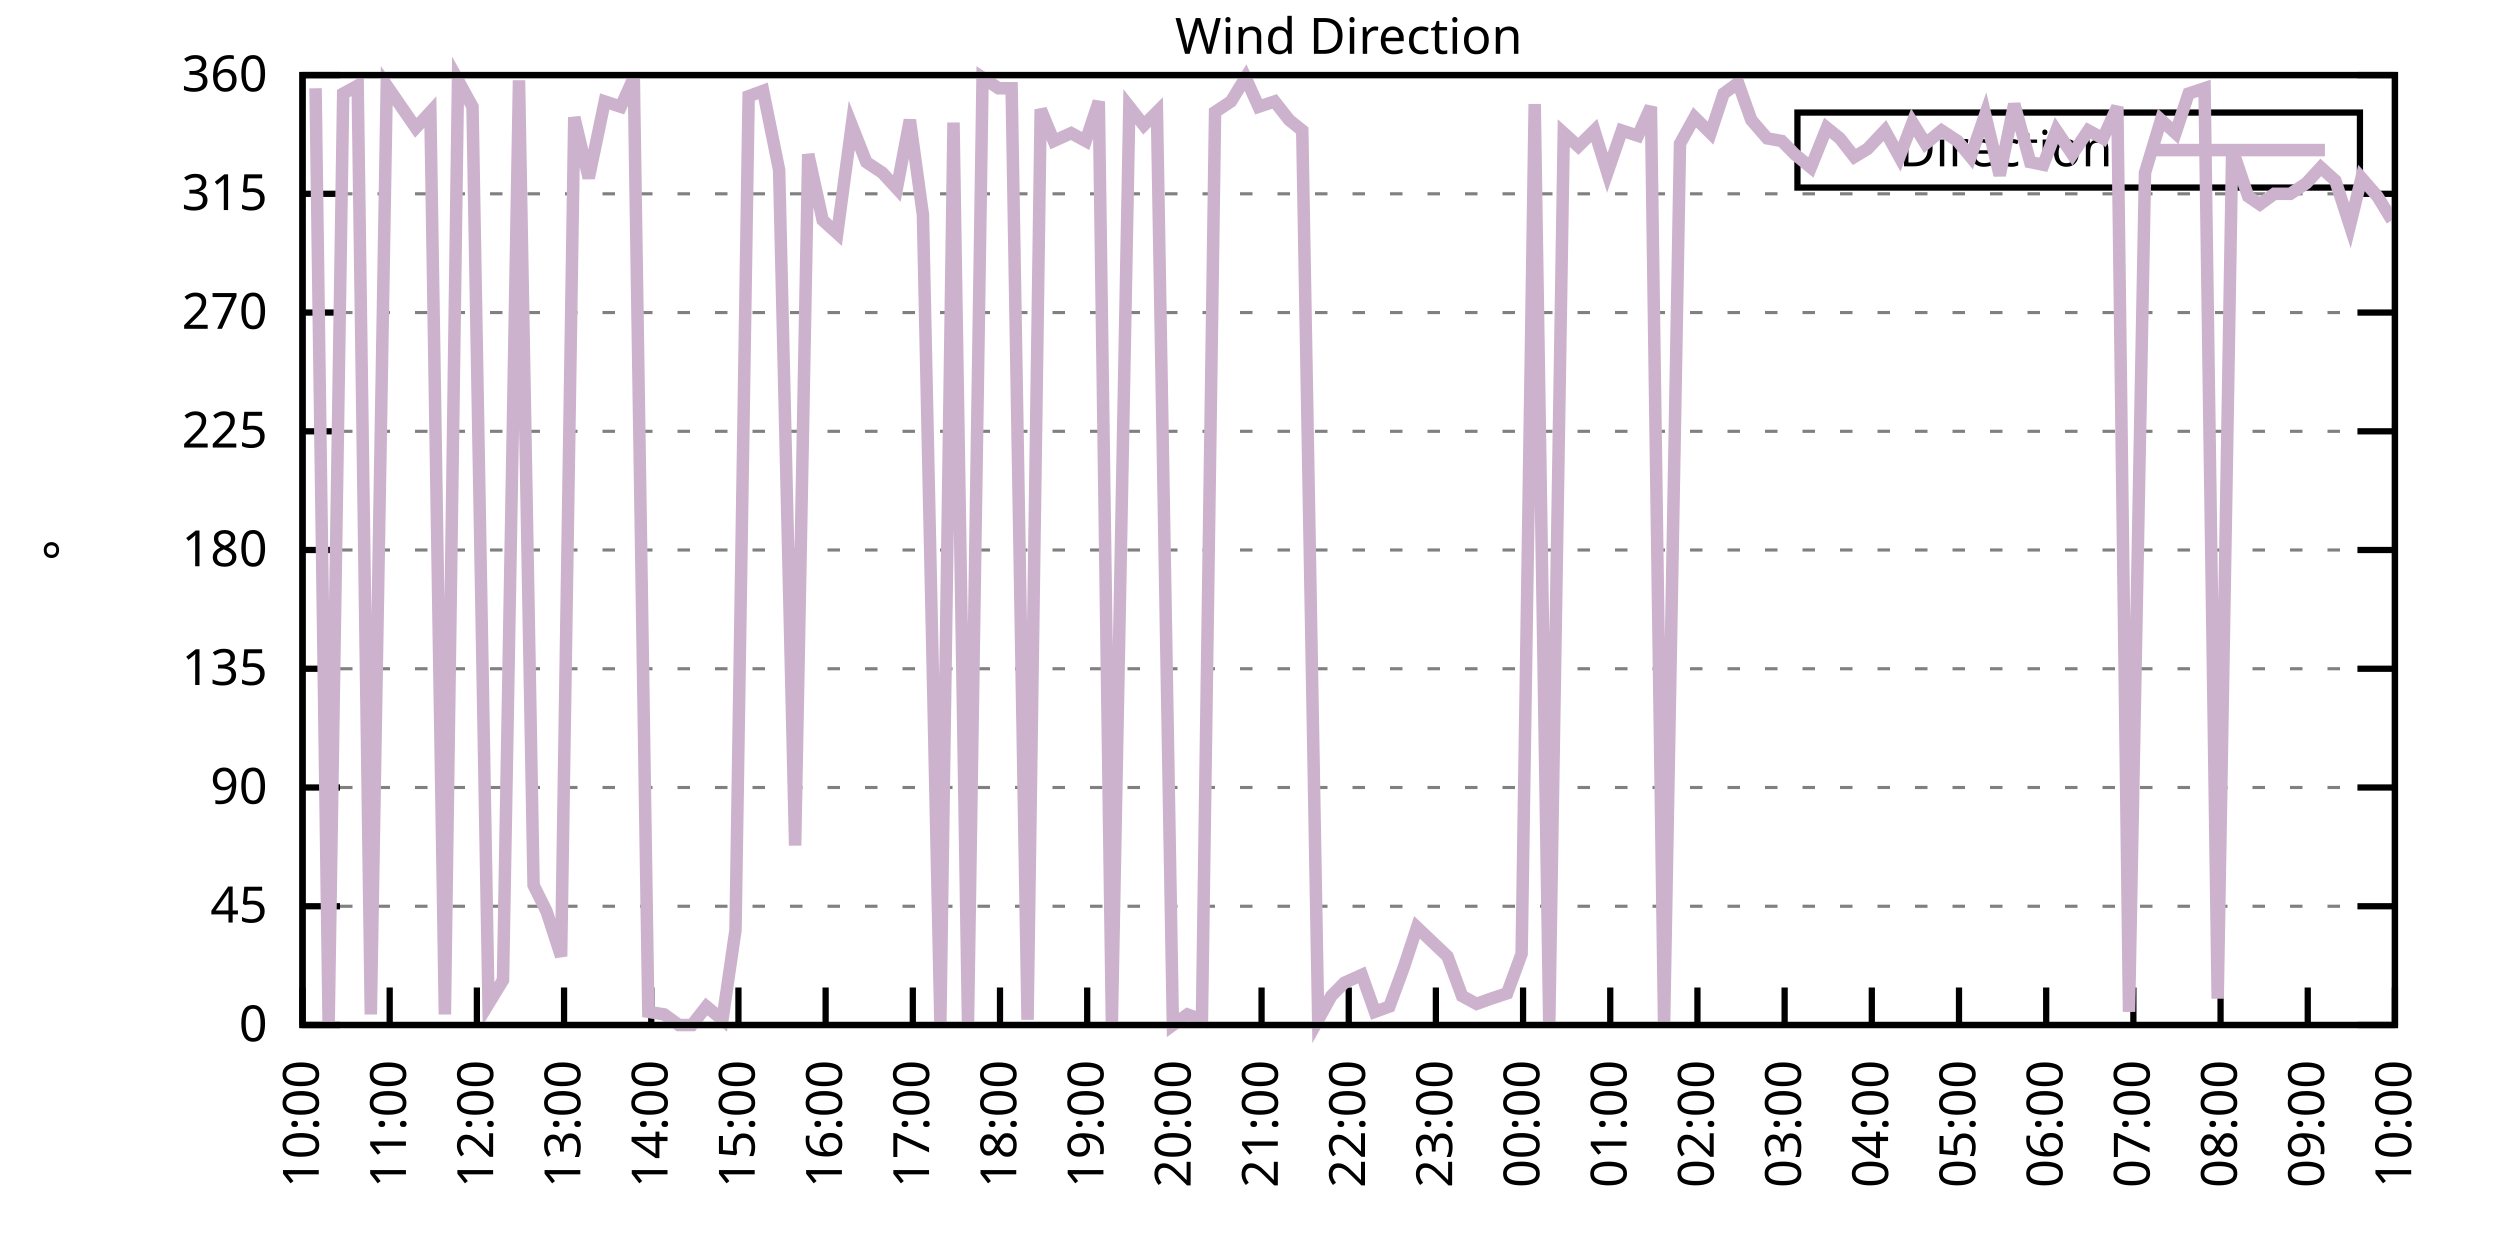
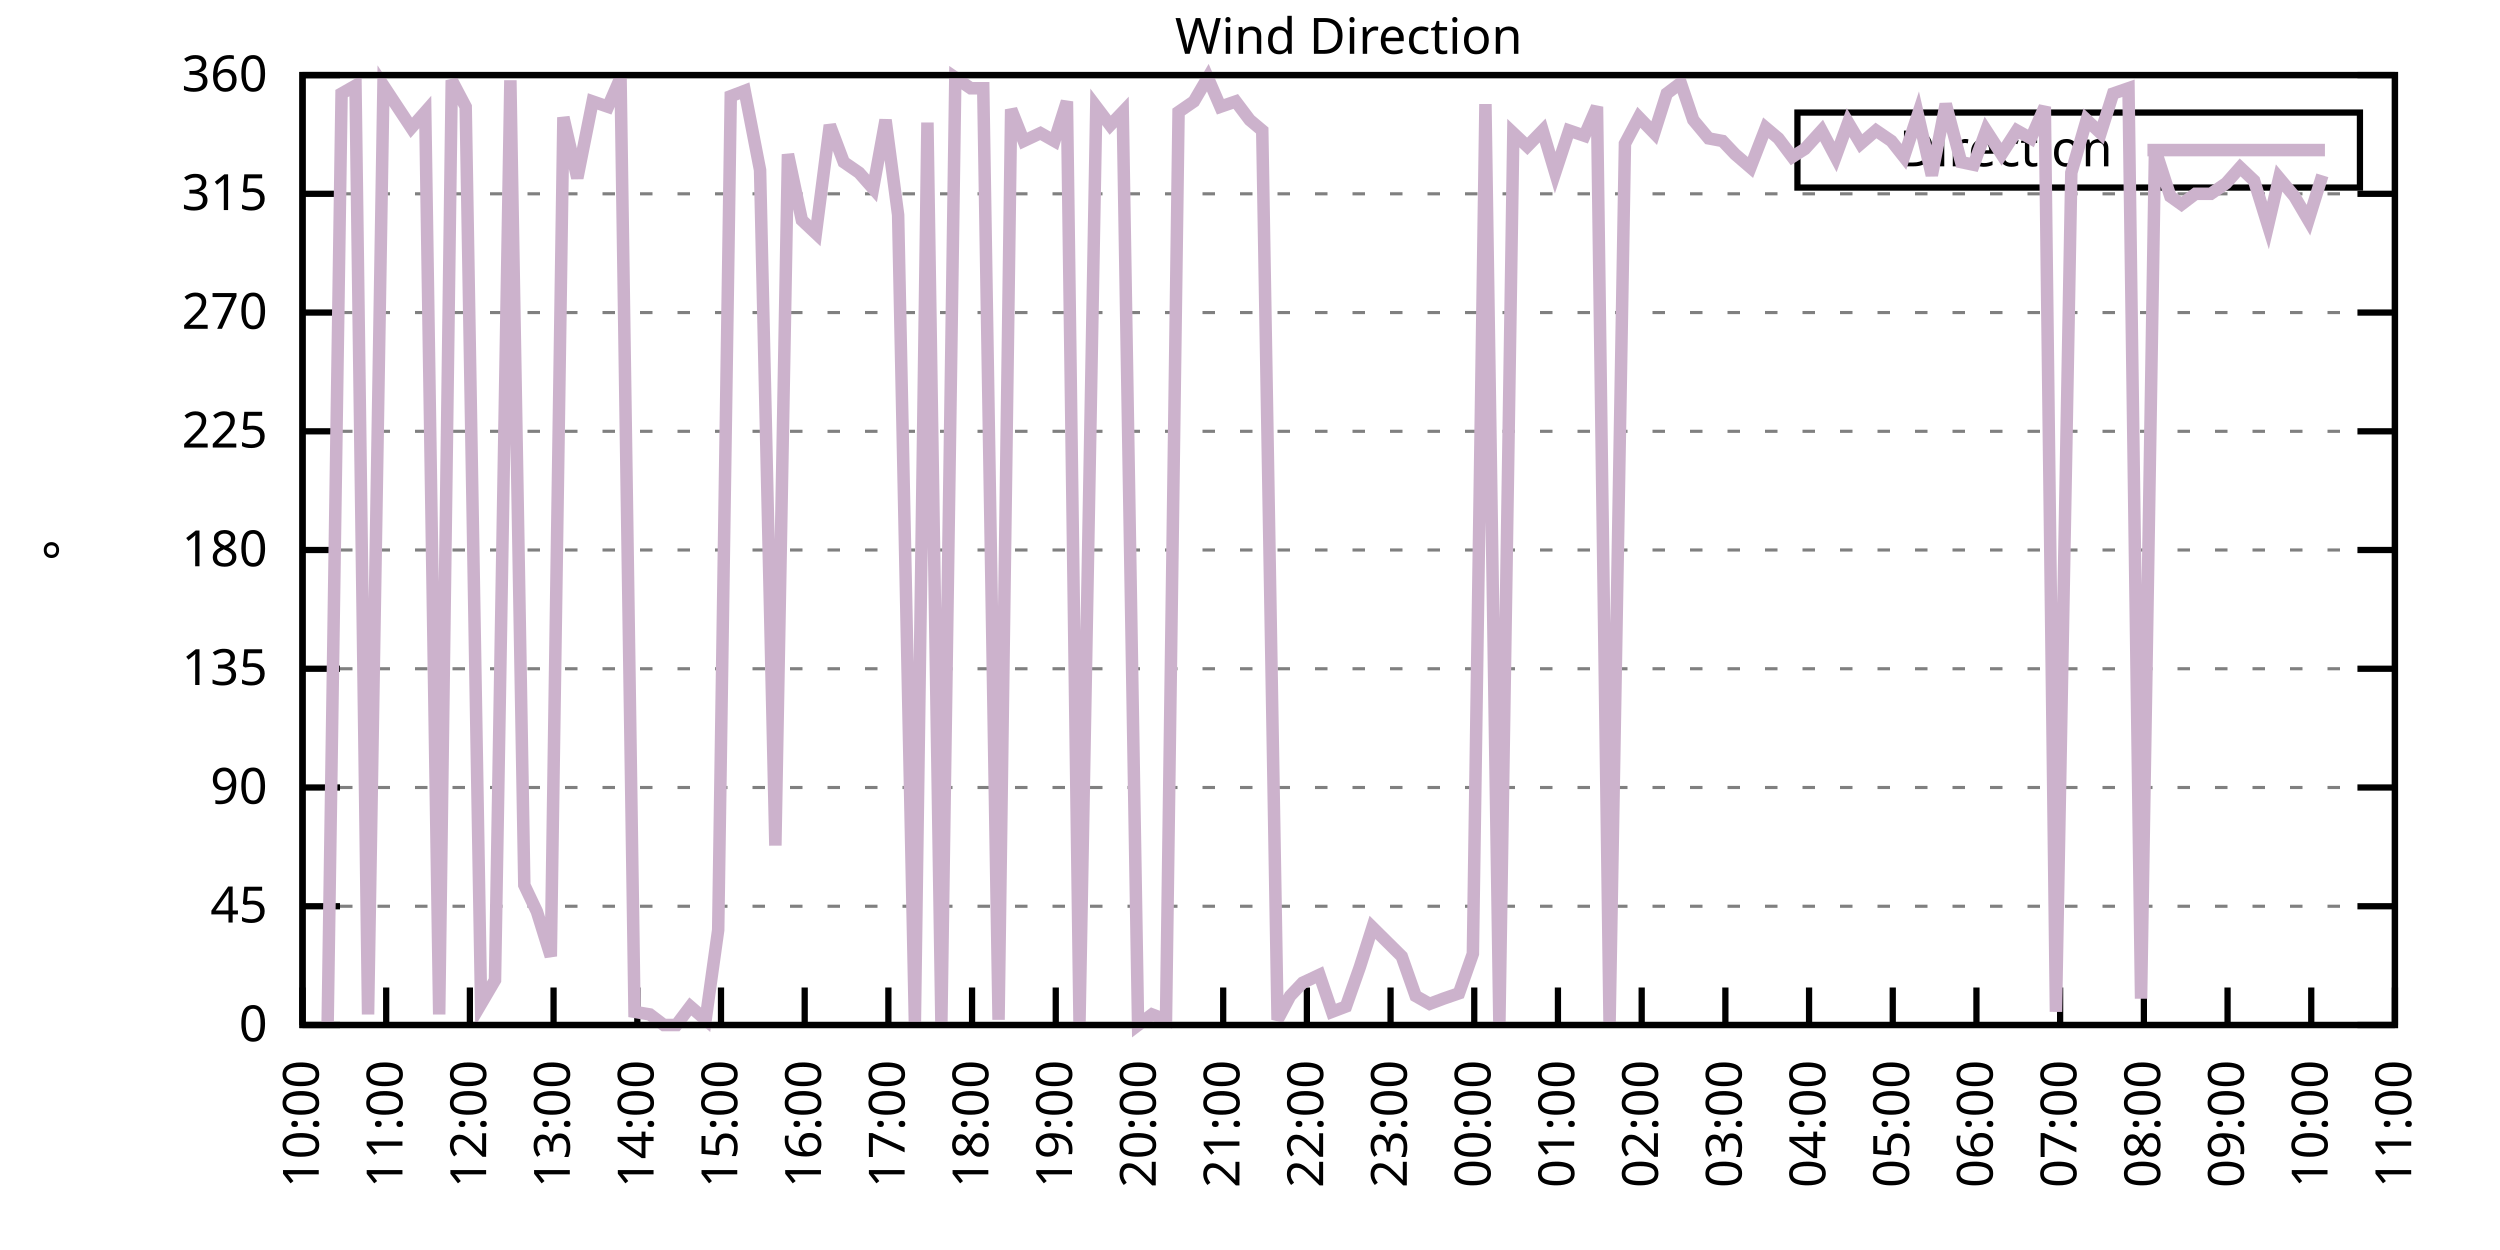
<svg xmlns="http://www.w3.org/2000/svg" xmlns:xlink="http://www.w3.org/1999/xlink" width="400" height="200" viewBox="0 0 400 200">
  <g id="gnuplot_canvas">
    <rect x="0" y="0" width="400" height="200" fill="none" />
    <defs>
      <circle id="gpDot" r="0.5" stroke-width="0.5" stroke="currentColor" />
      <path id="gpPt0" stroke-width="0.333" stroke="currentColor" d="M-1,0 h2 M0,-1 v2" />
      <path id="gpPt1" stroke-width="0.333" stroke="currentColor" d="M-1,-1 L1,1 M1,-1 L-1,1" />
      <path id="gpPt2" stroke-width="0.333" stroke="currentColor" d="M-1,0 L1,0 M0,-1 L0,1 M-1,-1 L1,1 M-1,1 L1,-1" />
      <rect id="gpPt3" stroke-width="0.333" stroke="currentColor" x="-1" y="-1" width="2" height="2" />
      <rect id="gpPt4" stroke-width="0.333" stroke="currentColor" fill="currentColor" x="-1" y="-1" width="2" height="2" />
      <circle id="gpPt5" stroke-width="0.333" stroke="currentColor" cx="0" cy="0" r="1" />
      <use xlink:href="#gpPt5" id="gpPt6" fill="currentColor" stroke="none" />
      <path id="gpPt7" stroke-width="0.333" stroke="currentColor" d="M0,-1.33 L-1.33,0.67 L1.33,0.67 z" />
      <use xlink:href="#gpPt7" id="gpPt8" fill="currentColor" stroke="none" />
      <use xlink:href="#gpPt7" id="gpPt9" stroke="currentColor" transform="rotate(180)" />
      <use xlink:href="#gpPt9" id="gpPt10" fill="currentColor" stroke="none" />
      <use xlink:href="#gpPt3" id="gpPt11" stroke="currentColor" transform="rotate(45)" />
      <use xlink:href="#gpPt11" id="gpPt12" fill="currentColor" stroke="none" />
      <path id="gpPt13" stroke-width="0.333" stroke="currentColor" d="M0,1.330 L1.265,0.411 L0.782,-1.067 L-0.782,-1.076 L-1.265,0.411 z" />
      <use xlink:href="#gpPt13" id="gpPt14" fill="currentColor" stroke="none" />
      <filter id="textbox" filterUnits="objectBoundingBox" x="0" y="0" height="1" width="1">
        <feFlood flood-color="white" flood-opacity="1" result="bgnd" />
        <feComposite in="SourceGraphic" in2="bgnd" operator="atop" />
      </filter>
      <filter id="greybox" filterUnits="objectBoundingBox" x="0" y="0" height="1" width="1">
        <feFlood flood-color="lightgrey" flood-opacity="1" result="grey" />
        <feComposite in="SourceGraphic" in2="grey" operator="atop" />
      </filter>
    </defs>
    <g fill="none" color="white" stroke="currentColor" stroke-width="1.00" stroke-linecap="butt" stroke-linejoin="miter">
</g>
    <g fill="none" color="black" stroke="currentColor" stroke-width="1.00" stroke-linecap="butt" stroke-linejoin="miter">
      <g stroke="none" shape-rendering="crispEdges">
        <polygon fill="rgb(255, 255, 255)" points="48.40,164.00 383.18,164.00 383.18,12.02 48.40,12.02 " />
      </g>
    </g>
    <g fill="none" color="black" stroke="currentColor" stroke-width="1.00" stroke-linecap="butt" stroke-linejoin="miter">
</g>
    <g fill="none" color="black" stroke="black" stroke-width="0.50" stroke-linecap="butt" stroke-linejoin="miter">
</g>
    <g fill="none" color="gray" stroke="currentColor" stroke-width="0.50" stroke-linecap="butt" stroke-linejoin="miter">
      <path stroke="gray" stroke-dasharray="2,4" class="gridline" d="M48.40,164.00 L383.19,164.00  " />
    </g>
    <g fill="none" color="gray" stroke="gray" stroke-width="1.00" stroke-linecap="butt" stroke-linejoin="miter">
</g>
    <g fill="none" color="black" stroke="currentColor" stroke-width="1.00" stroke-linecap="butt" stroke-linejoin="miter">
      <path stroke="black" d="M48.40,164.00 L54.40,164.00 M383.19,164.00 L377.19,164.00  " />
      <g transform="translate(42.80,166.60)" stroke="none" fill="black" font-family="Sans" font-size="8.00" text-anchor="end">
        <text>
          <tspan font-family="Sans"> 0</tspan>
        </text>
      </g>
    </g>
    <g fill="none" color="black" stroke="currentColor" stroke-width="1.00" stroke-linecap="butt" stroke-linejoin="miter">
</g>
    <g fill="none" color="black" stroke="black" stroke-width="0.50" stroke-linecap="butt" stroke-linejoin="miter">
</g>
    <g fill="none" color="gray" stroke="currentColor" stroke-width="0.50" stroke-linecap="butt" stroke-linejoin="miter">
      <path stroke="gray" stroke-dasharray="2,4" class="gridline" d="M48.40,145.00 L383.19,145.00  " />
    </g>
    <g fill="none" color="gray" stroke="gray" stroke-width="1.00" stroke-linecap="butt" stroke-linejoin="miter">
</g>
    <g fill="none" color="black" stroke="currentColor" stroke-width="1.00" stroke-linecap="butt" stroke-linejoin="miter">
      <path stroke="black" d="M48.40,145.00 L54.40,145.00 M383.19,145.00 L377.19,145.00  " />
      <g transform="translate(42.80,147.60)" stroke="none" fill="black" font-family="Sans" font-size="8.00" text-anchor="end">
        <text>
          <tspan font-family="Sans"> 45</tspan>
        </text>
      </g>
    </g>
    <g fill="none" color="black" stroke="currentColor" stroke-width="1.00" stroke-linecap="butt" stroke-linejoin="miter">
</g>
    <g fill="none" color="black" stroke="black" stroke-width="0.50" stroke-linecap="butt" stroke-linejoin="miter">
</g>
    <g fill="none" color="gray" stroke="currentColor" stroke-width="0.50" stroke-linecap="butt" stroke-linejoin="miter">
      <path stroke="gray" stroke-dasharray="2,4" class="gridline" d="M48.40,126.00 L383.19,126.00  " />
    </g>
    <g fill="none" color="gray" stroke="gray" stroke-width="1.00" stroke-linecap="butt" stroke-linejoin="miter">
</g>
    <g fill="none" color="black" stroke="currentColor" stroke-width="1.00" stroke-linecap="butt" stroke-linejoin="miter">
      <path stroke="black" d="M48.40,126.00 L54.40,126.00 M383.19,126.00 L377.19,126.00  " />
      <g transform="translate(42.80,128.60)" stroke="none" fill="black" font-family="Sans" font-size="8.00" text-anchor="end">
        <text>
          <tspan font-family="Sans"> 90</tspan>
        </text>
      </g>
    </g>
    <g fill="none" color="black" stroke="currentColor" stroke-width="1.00" stroke-linecap="butt" stroke-linejoin="miter">
</g>
    <g fill="none" color="black" stroke="black" stroke-width="0.50" stroke-linecap="butt" stroke-linejoin="miter">
</g>
    <g fill="none" color="gray" stroke="currentColor" stroke-width="0.50" stroke-linecap="butt" stroke-linejoin="miter">
      <path stroke="gray" stroke-dasharray="2,4" class="gridline" d="M48.40,107.00 L383.19,107.00  " />
    </g>
    <g fill="none" color="gray" stroke="gray" stroke-width="1.00" stroke-linecap="butt" stroke-linejoin="miter">
</g>
    <g fill="none" color="black" stroke="currentColor" stroke-width="1.00" stroke-linecap="butt" stroke-linejoin="miter">
      <path stroke="black" d="M48.40,107.00 L54.40,107.00 M383.19,107.00 L377.19,107.00  " />
      <g transform="translate(42.80,109.60)" stroke="none" fill="black" font-family="Sans" font-size="8.00" text-anchor="end">
        <text>
          <tspan font-family="Sans"> 135</tspan>
        </text>
      </g>
    </g>
    <g fill="none" color="black" stroke="currentColor" stroke-width="1.00" stroke-linecap="butt" stroke-linejoin="miter">
</g>
    <g fill="none" color="black" stroke="black" stroke-width="0.50" stroke-linecap="butt" stroke-linejoin="miter">
</g>
    <g fill="none" color="gray" stroke="currentColor" stroke-width="0.50" stroke-linecap="butt" stroke-linejoin="miter">
      <path stroke="gray" stroke-dasharray="2,4" class="gridline" d="M48.40,88.00 L383.19,88.00  " />
    </g>
    <g fill="none" color="gray" stroke="gray" stroke-width="1.00" stroke-linecap="butt" stroke-linejoin="miter">
</g>
    <g fill="none" color="black" stroke="currentColor" stroke-width="1.00" stroke-linecap="butt" stroke-linejoin="miter">
      <path stroke="black" d="M48.40,88.00 L54.40,88.00 M383.19,88.00 L377.19,88.00  " />
      <g transform="translate(42.80,90.60)" stroke="none" fill="black" font-family="Sans" font-size="8.00" text-anchor="end">
        <text>
          <tspan font-family="Sans"> 180</tspan>
        </text>
      </g>
    </g>
    <g fill="none" color="black" stroke="currentColor" stroke-width="1.00" stroke-linecap="butt" stroke-linejoin="miter">
</g>
    <g fill="none" color="black" stroke="black" stroke-width="0.50" stroke-linecap="butt" stroke-linejoin="miter">
</g>
    <g fill="none" color="gray" stroke="currentColor" stroke-width="0.50" stroke-linecap="butt" stroke-linejoin="miter">
      <path stroke="gray" stroke-dasharray="2,4" class="gridline" d="M48.40,69.01 L383.19,69.01  " />
    </g>
    <g fill="none" color="gray" stroke="gray" stroke-width="1.00" stroke-linecap="butt" stroke-linejoin="miter">
</g>
    <g fill="none" color="black" stroke="currentColor" stroke-width="1.00" stroke-linecap="butt" stroke-linejoin="miter">
      <path stroke="black" d="M48.40,69.01 L54.40,69.01 M383.19,69.01 L377.19,69.01  " />
      <g transform="translate(42.80,71.61)" stroke="none" fill="black" font-family="Sans" font-size="8.00" text-anchor="end">
        <text>
          <tspan font-family="Sans"> 225</tspan>
        </text>
      </g>
    </g>
    <g fill="none" color="black" stroke="currentColor" stroke-width="1.00" stroke-linecap="butt" stroke-linejoin="miter">
</g>
    <g fill="none" color="black" stroke="black" stroke-width="0.50" stroke-linecap="butt" stroke-linejoin="miter">
</g>
    <g fill="none" color="gray" stroke="currentColor" stroke-width="0.50" stroke-linecap="butt" stroke-linejoin="miter">
      <path stroke="gray" stroke-dasharray="2,4" class="gridline" d="M48.40,50.01 L383.19,50.01  " />
    </g>
    <g fill="none" color="gray" stroke="gray" stroke-width="1.00" stroke-linecap="butt" stroke-linejoin="miter">
</g>
    <g fill="none" color="black" stroke="currentColor" stroke-width="1.00" stroke-linecap="butt" stroke-linejoin="miter">
      <path stroke="black" d="M48.40,50.01 L54.40,50.01 M383.19,50.01 L377.19,50.01  " />
      <g transform="translate(42.80,52.61)" stroke="none" fill="black" font-family="Sans" font-size="8.00" text-anchor="end">
        <text>
          <tspan font-family="Sans"> 270</tspan>
        </text>
      </g>
    </g>
    <g fill="none" color="black" stroke="currentColor" stroke-width="1.00" stroke-linecap="butt" stroke-linejoin="miter">
</g>
    <g fill="none" color="black" stroke="black" stroke-width="0.50" stroke-linecap="butt" stroke-linejoin="miter">
</g>
    <g fill="none" color="gray" stroke="currentColor" stroke-width="0.50" stroke-linecap="butt" stroke-linejoin="miter">
      <path stroke="gray" stroke-dasharray="2,4" class="gridline" d="M48.40,31.01 L383.19,31.01  " />
    </g>
    <g fill="none" color="gray" stroke="gray" stroke-width="1.00" stroke-linecap="butt" stroke-linejoin="miter">
</g>
    <g fill="none" color="black" stroke="currentColor" stroke-width="1.00" stroke-linecap="butt" stroke-linejoin="miter">
      <path stroke="black" d="M48.40,31.01 L54.40,31.01 M383.19,31.01 L377.19,31.01  " />
      <g transform="translate(42.80,33.61)" stroke="none" fill="black" font-family="Sans" font-size="8.00" text-anchor="end">
        <text>
          <tspan font-family="Sans"> 315</tspan>
        </text>
      </g>
    </g>
    <g fill="none" color="black" stroke="currentColor" stroke-width="1.00" stroke-linecap="butt" stroke-linejoin="miter">
</g>
    <g fill="none" color="black" stroke="black" stroke-width="0.50" stroke-linecap="butt" stroke-linejoin="miter">
</g>
    <g fill="none" color="gray" stroke="currentColor" stroke-width="0.50" stroke-linecap="butt" stroke-linejoin="miter">
      <path stroke="gray" stroke-dasharray="2,4" class="gridline" d="M48.40,12.01 L383.19,12.01  " />
    </g>
    <g fill="none" color="gray" stroke="gray" stroke-width="1.00" stroke-linecap="butt" stroke-linejoin="miter">
</g>
    <g fill="none" color="black" stroke="currentColor" stroke-width="1.00" stroke-linecap="butt" stroke-linejoin="miter">
      <path stroke="black" d="M48.40,12.01 L54.40,12.01 M383.19,12.01 L377.19,12.01  " />
      <g transform="translate(42.80,14.61)" stroke="none" fill="black" font-family="Sans" font-size="8.00" text-anchor="end">
        <text>
          <tspan font-family="Sans"> 360</tspan>
        </text>
      </g>
    </g>
    <g fill="none" color="black" stroke="currentColor" stroke-width="1.00" stroke-linecap="butt" stroke-linejoin="miter">
      <path stroke="black" d="M48.40,164.00 L48.40,158.00  " />
      <g transform="translate(51.00,169.60) rotate(270.00)" stroke="none" fill="black" font-family="Sans" font-size="8.00" text-anchor="end">
        <text>
          <tspan font-family="Sans">10:00</tspan>
        </text>
      </g>
    </g>
    <g fill="none" color="black" stroke="currentColor" stroke-width="1.00" stroke-linecap="butt" stroke-linejoin="miter">
-       <path stroke="black" d="M62.35,164.00 L62.35,158.00  " />
-       <g transform="translate(64.95,169.60) rotate(270.00)" stroke="none" fill="black" font-family="Sans" font-size="8.00" text-anchor="end">
+       <path stroke="black" d="M61.79,164.00 L61.79,158.00  " />
+       <g transform="translate(64.39,169.60) rotate(270.00)" stroke="none" fill="black" font-family="Sans" font-size="8.00" text-anchor="end">
        <text>
          <tspan font-family="Sans">11:00</tspan>
        </text>
      </g>
    </g>
    <g fill="none" color="black" stroke="currentColor" stroke-width="1.00" stroke-linecap="butt" stroke-linejoin="miter">
-       <path stroke="black" d="M76.30,164.00 L76.30,158.00  " />
-       <g transform="translate(78.90,169.60) rotate(270.00)" stroke="none" fill="black" font-family="Sans" font-size="8.00" text-anchor="end">
+       <path stroke="black" d="M75.18,164.00 L75.18,158.00  " />
+       <g transform="translate(77.78,169.60) rotate(270.00)" stroke="none" fill="black" font-family="Sans" font-size="8.00" text-anchor="end">
        <text>
          <tspan font-family="Sans">12:00</tspan>
        </text>
      </g>
    </g>
    <g fill="none" color="black" stroke="currentColor" stroke-width="1.00" stroke-linecap="butt" stroke-linejoin="miter">
-       <path stroke="black" d="M90.25,164.00 L90.25,158.00  " />
-       <g transform="translate(92.85,169.60) rotate(270.00)" stroke="none" fill="black" font-family="Sans" font-size="8.00" text-anchor="end">
+       <path stroke="black" d="M88.57,164.00 L88.57,158.00  " />
+       <g transform="translate(91.17,169.60) rotate(270.00)" stroke="none" fill="black" font-family="Sans" font-size="8.00" text-anchor="end">
        <text>
          <tspan font-family="Sans">13:00</tspan>
        </text>
      </g>
    </g>
    <g fill="none" color="black" stroke="currentColor" stroke-width="1.00" stroke-linecap="butt" stroke-linejoin="miter">
-       <path stroke="black" d="M104.20,164.00 L104.20,158.00  " />
-       <g transform="translate(106.80,169.60) rotate(270.00)" stroke="none" fill="black" font-family="Sans" font-size="8.00" text-anchor="end">
+       <path stroke="black" d="M101.97,164.00 L101.97,158.00  " />
+       <g transform="translate(104.57,169.60) rotate(270.00)" stroke="none" fill="black" font-family="Sans" font-size="8.00" text-anchor="end">
        <text>
          <tspan font-family="Sans">14:00</tspan>
        </text>
      </g>
    </g>
    <g fill="none" color="black" stroke="currentColor" stroke-width="1.00" stroke-linecap="butt" stroke-linejoin="miter">
-       <path stroke="black" d="M118.15,164.00 L118.15,158.00  " />
-       <g transform="translate(120.75,169.60) rotate(270.00)" stroke="none" fill="black" font-family="Sans" font-size="8.00" text-anchor="end">
+       <path stroke="black" d="M115.36,164.00 L115.36,158.00  " />
+       <g transform="translate(117.96,169.60) rotate(270.00)" stroke="none" fill="black" font-family="Sans" font-size="8.00" text-anchor="end">
        <text>
          <tspan font-family="Sans">15:00</tspan>
        </text>
      </g>
    </g>
    <g fill="none" color="black" stroke="currentColor" stroke-width="1.00" stroke-linecap="butt" stroke-linejoin="miter">
-       <path stroke="black" d="M132.10,164.00 L132.10,158.00  " />
-       <g transform="translate(134.70,169.60) rotate(270.00)" stroke="none" fill="black" font-family="Sans" font-size="8.00" text-anchor="end">
+       <path stroke="black" d="M128.75,164.00 L128.75,158.00  " />
+       <g transform="translate(131.35,169.60) rotate(270.00)" stroke="none" fill="black" font-family="Sans" font-size="8.00" text-anchor="end">
        <text>
          <tspan font-family="Sans">16:00</tspan>
        </text>
      </g>
    </g>
    <g fill="none" color="black" stroke="currentColor" stroke-width="1.00" stroke-linecap="butt" stroke-linejoin="miter">
-       <path stroke="black" d="M146.05,164.00 L146.05,158.00  " />
-       <g transform="translate(148.65,169.60) rotate(270.00)" stroke="none" fill="black" font-family="Sans" font-size="8.00" text-anchor="end">
+       <path stroke="black" d="M142.14,164.00 L142.14,158.00  " />
+       <g transform="translate(144.74,169.60) rotate(270.00)" stroke="none" fill="black" font-family="Sans" font-size="8.00" text-anchor="end">
        <text>
          <tspan font-family="Sans">17:00</tspan>
        </text>
      </g>
    </g>
    <g fill="none" color="black" stroke="currentColor" stroke-width="1.00" stroke-linecap="butt" stroke-linejoin="miter">
-       <path stroke="black" d="M160.00,164.00 L160.00,158.00  " />
-       <g transform="translate(162.60,169.60) rotate(270.00)" stroke="none" fill="black" font-family="Sans" font-size="8.00" text-anchor="end">
+       <path stroke="black" d="M155.53,164.00 L155.53,158.00  " />
+       <g transform="translate(158.13,169.60) rotate(270.00)" stroke="none" fill="black" font-family="Sans" font-size="8.00" text-anchor="end">
        <text>
          <tspan font-family="Sans">18:00</tspan>
        </text>
      </g>
    </g>
    <g fill="none" color="black" stroke="currentColor" stroke-width="1.00" stroke-linecap="butt" stroke-linejoin="miter">
-       <path stroke="black" d="M173.95,164.00 L173.95,158.00  " />
-       <g transform="translate(176.55,169.60) rotate(270.00)" stroke="none" fill="black" font-family="Sans" font-size="8.00" text-anchor="end">
+       <path stroke="black" d="M168.92,164.00 L168.92,158.00  " />
+       <g transform="translate(171.52,169.60) rotate(270.00)" stroke="none" fill="black" font-family="Sans" font-size="8.00" text-anchor="end">
        <text>
          <tspan font-family="Sans">19:00</tspan>
        </text>
      </g>
    </g>
    <g fill="none" color="black" stroke="currentColor" stroke-width="1.00" stroke-linecap="butt" stroke-linejoin="miter">
-       <path stroke="black" d="M187.90,164.00 L187.90,158.00  " />
-       <g transform="translate(190.50,169.60) rotate(270.00)" stroke="none" fill="black" font-family="Sans" font-size="8.00" text-anchor="end">
+       <path stroke="black" d="M182.32,164.00 L182.32,158.00  " />
+       <g transform="translate(184.92,169.60) rotate(270.00)" stroke="none" fill="black" font-family="Sans" font-size="8.00" text-anchor="end">
        <text>
          <tspan font-family="Sans">20:00</tspan>
        </text>
      </g>
    </g>
    <g fill="none" color="black" stroke="currentColor" stroke-width="1.00" stroke-linecap="butt" stroke-linejoin="miter">
-       <path stroke="black" d="M201.85,164.00 L201.85,158.00  " />
-       <g transform="translate(204.45,169.60) rotate(270.00)" stroke="none" fill="black" font-family="Sans" font-size="8.00" text-anchor="end">
+       <path stroke="black" d="M195.71,164.00 L195.71,158.00  " />
+       <g transform="translate(198.31,169.60) rotate(270.00)" stroke="none" fill="black" font-family="Sans" font-size="8.00" text-anchor="end">
        <text>
          <tspan font-family="Sans">21:00</tspan>
        </text>
      </g>
    </g>
    <g fill="none" color="black" stroke="currentColor" stroke-width="1.00" stroke-linecap="butt" stroke-linejoin="miter">
-       <path stroke="black" d="M215.80,164.00 L215.80,158.00  " />
-       <g transform="translate(218.40,169.60) rotate(270.00)" stroke="none" fill="black" font-family="Sans" font-size="8.00" text-anchor="end">
+       <path stroke="black" d="M209.10,164.00 L209.10,158.00  " />
+       <g transform="translate(211.70,169.60) rotate(270.00)" stroke="none" fill="black" font-family="Sans" font-size="8.00" text-anchor="end">
        <text>
          <tspan font-family="Sans">22:00</tspan>
        </text>
      </g>
    </g>
    <g fill="none" color="black" stroke="currentColor" stroke-width="1.00" stroke-linecap="butt" stroke-linejoin="miter">
-       <path stroke="black" d="M229.74,164.00 L229.74,158.00  " />
-       <g transform="translate(232.34,169.60) rotate(270.00)" stroke="none" fill="black" font-family="Sans" font-size="8.00" text-anchor="end">
+       <path stroke="black" d="M222.49,164.00 L222.49,158.00  " />
+       <g transform="translate(225.09,169.60) rotate(270.00)" stroke="none" fill="black" font-family="Sans" font-size="8.00" text-anchor="end">
        <text>
          <tspan font-family="Sans">23:00</tspan>
        </text>
      </g>
    </g>
    <g fill="none" color="black" stroke="currentColor" stroke-width="1.00" stroke-linecap="butt" stroke-linejoin="miter">
-       <path stroke="black" d="M243.69,164.00 L243.69,158.00  " />
-       <g transform="translate(246.29,169.60) rotate(270.00)" stroke="none" fill="black" font-family="Sans" font-size="8.00" text-anchor="end">
+       <path stroke="black" d="M235.88,164.00 L235.88,158.00  " />
+       <g transform="translate(238.48,169.60) rotate(270.00)" stroke="none" fill="black" font-family="Sans" font-size="8.00" text-anchor="end">
        <text>
          <tspan font-family="Sans">00:00</tspan>
        </text>
      </g>
    </g>
    <g fill="none" color="black" stroke="currentColor" stroke-width="1.00" stroke-linecap="butt" stroke-linejoin="miter">
-       <path stroke="black" d="M257.64,164.00 L257.64,158.00  " />
-       <g transform="translate(260.24,169.60) rotate(270.00)" stroke="none" fill="black" font-family="Sans" font-size="8.00" text-anchor="end">
+       <path stroke="black" d="M249.27,164.00 L249.27,158.00  " />
+       <g transform="translate(251.87,169.60) rotate(270.00)" stroke="none" fill="black" font-family="Sans" font-size="8.00" text-anchor="end">
        <text>
          <tspan font-family="Sans">01:00</tspan>
        </text>
      </g>
    </g>
    <g fill="none" color="black" stroke="currentColor" stroke-width="1.00" stroke-linecap="butt" stroke-linejoin="miter">
-       <path stroke="black" d="M271.59,164.00 L271.59,158.00  " />
-       <g transform="translate(274.19,169.60) rotate(270.00)" stroke="none" fill="black" font-family="Sans" font-size="8.00" text-anchor="end">
+       <path stroke="black" d="M262.67,164.00 L262.67,158.00  " />
+       <g transform="translate(265.27,169.60) rotate(270.00)" stroke="none" fill="black" font-family="Sans" font-size="8.00" text-anchor="end">
        <text>
          <tspan font-family="Sans">02:00</tspan>
        </text>
      </g>
    </g>
    <g fill="none" color="black" stroke="currentColor" stroke-width="1.00" stroke-linecap="butt" stroke-linejoin="miter">
-       <path stroke="black" d="M285.54,164.00 L285.54,158.00  " />
-       <g transform="translate(288.14,169.60) rotate(270.00)" stroke="none" fill="black" font-family="Sans" font-size="8.00" text-anchor="end">
+       <path stroke="black" d="M276.06,164.00 L276.06,158.00  " />
+       <g transform="translate(278.66,169.60) rotate(270.00)" stroke="none" fill="black" font-family="Sans" font-size="8.00" text-anchor="end">
        <text>
          <tspan font-family="Sans">03:00</tspan>
        </text>
      </g>
    </g>
    <g fill="none" color="black" stroke="currentColor" stroke-width="1.00" stroke-linecap="butt" stroke-linejoin="miter">
-       <path stroke="black" d="M299.49,164.00 L299.49,158.00  " />
-       <g transform="translate(302.09,169.60) rotate(270.00)" stroke="none" fill="black" font-family="Sans" font-size="8.00" text-anchor="end">
+       <path stroke="black" d="M289.45,164.00 L289.45,158.00  " />
+       <g transform="translate(292.05,169.60) rotate(270.00)" stroke="none" fill="black" font-family="Sans" font-size="8.00" text-anchor="end">
        <text>
          <tspan font-family="Sans">04:00</tspan>
        </text>
      </g>
    </g>
    <g fill="none" color="black" stroke="currentColor" stroke-width="1.00" stroke-linecap="butt" stroke-linejoin="miter">
-       <path stroke="black" d="M313.44,164.00 L313.44,158.00  " />
-       <g transform="translate(316.04,169.60) rotate(270.00)" stroke="none" fill="black" font-family="Sans" font-size="8.00" text-anchor="end">
+       <path stroke="black" d="M302.84,164.00 L302.84,158.00  " />
+       <g transform="translate(305.44,169.60) rotate(270.00)" stroke="none" fill="black" font-family="Sans" font-size="8.00" text-anchor="end">
        <text>
          <tspan font-family="Sans">05:00</tspan>
        </text>
      </g>
    </g>
    <g fill="none" color="black" stroke="currentColor" stroke-width="1.00" stroke-linecap="butt" stroke-linejoin="miter">
-       <path stroke="black" d="M327.39,164.00 L327.39,158.00  " />
-       <g transform="translate(329.99,169.60) rotate(270.00)" stroke="none" fill="black" font-family="Sans" font-size="8.00" text-anchor="end">
+       <path stroke="black" d="M316.23,164.00 L316.23,158.00  " />
+       <g transform="translate(318.83,169.60) rotate(270.00)" stroke="none" fill="black" font-family="Sans" font-size="8.00" text-anchor="end">
        <text>
          <tspan font-family="Sans">06:00</tspan>
        </text>
      </g>
    </g>
    <g fill="none" color="black" stroke="currentColor" stroke-width="1.00" stroke-linecap="butt" stroke-linejoin="miter">
-       <path stroke="black" d="M341.34,164.00 L341.34,158.00  " />
-       <g transform="translate(343.94,169.60) rotate(270.00)" stroke="none" fill="black" font-family="Sans" font-size="8.00" text-anchor="end">
+       <path stroke="black" d="M329.62,164.00 L329.62,158.00  " />
+       <g transform="translate(332.22,169.60) rotate(270.00)" stroke="none" fill="black" font-family="Sans" font-size="8.00" text-anchor="end">
        <text>
          <tspan font-family="Sans">07:00</tspan>
        </text>
      </g>
    </g>
    <g fill="none" color="black" stroke="currentColor" stroke-width="1.00" stroke-linecap="butt" stroke-linejoin="miter">
-       <path stroke="black" d="M355.29,164.00 L355.29,158.00  " />
-       <g transform="translate(357.89,169.60) rotate(270.00)" stroke="none" fill="black" font-family="Sans" font-size="8.00" text-anchor="end">
+       <path stroke="black" d="M343.02,164.00 L343.02,158.00  " />
+       <g transform="translate(345.62,169.60) rotate(270.00)" stroke="none" fill="black" font-family="Sans" font-size="8.00" text-anchor="end">
        <text>
          <tspan font-family="Sans">08:00</tspan>
        </text>
      </g>
    </g>
    <g fill="none" color="black" stroke="currentColor" stroke-width="1.00" stroke-linecap="butt" stroke-linejoin="miter">
-       <path stroke="black" d="M369.24,164.00 L369.24,158.00  " />
-       <g transform="translate(371.84,169.60) rotate(270.00)" stroke="none" fill="black" font-family="Sans" font-size="8.00" text-anchor="end">
+       <path stroke="black" d="M356.41,164.00 L356.41,158.00  " />
+       <g transform="translate(359.01,169.60) rotate(270.00)" stroke="none" fill="black" font-family="Sans" font-size="8.00" text-anchor="end">
        <text>
          <tspan font-family="Sans">09:00</tspan>
+         </text>
+       </g>
+     </g>
+     <g fill="none" color="black" stroke="currentColor" stroke-width="1.00" stroke-linecap="butt" stroke-linejoin="miter">
+       <path stroke="black" d="M369.80,164.00 L369.80,158.00  " />
+       <g transform="translate(372.40,169.60) rotate(270.00)" stroke="none" fill="black" font-family="Sans" font-size="8.00" text-anchor="end">
+         <text>
+           <tspan font-family="Sans">10:00</tspan>
        </text>
      </g>
    </g>
    <g fill="none" color="black" stroke="currentColor" stroke-width="1.00" stroke-linecap="butt" stroke-linejoin="miter">
      <path stroke="black" d="M383.19,164.00 L383.19,158.00  " />
      <g transform="translate(385.79,169.60) rotate(270.00)" stroke="none" fill="black" font-family="Sans" font-size="8.00" text-anchor="end">
        <text>
-           <tspan font-family="Sans">10:00</tspan>
+           <tspan font-family="Sans">11:00</tspan>
        </text>
      </g>
    </g>
    <g fill="none" color="black" stroke="currentColor" stroke-width="1.00" stroke-linecap="butt" stroke-linejoin="miter">
</g>
    <g fill="none" color="black" stroke="currentColor" stroke-width="1.00" stroke-linecap="butt" stroke-linejoin="miter">
      <path stroke="black" d="M48.40,12.01 L48.40,164.00 L383.19,164.00 L383.19,12.01 L48.40,12.01 Z  " />
    </g>
    <g fill="none" color="black" stroke="currentColor" stroke-width="1.00" stroke-linecap="butt" stroke-linejoin="miter">
</g>
    <g fill="none" color="black" stroke="currentColor" stroke-width="1.00" stroke-linecap="butt" stroke-linejoin="miter">
      <path stroke="black" d="M287.59,30.01 L287.59,18.01 L377.59,18.01 L377.59,30.01 L287.59,30.01 Z  " />
    </g>
    <g id="Wind_direction_plot_1">
      <g fill="none" color="white" stroke="black" stroke-width="2.00" stroke-linecap="butt" stroke-linejoin="miter">
</g>
      <g fill="none" color="black" stroke="currentColor" stroke-width="2.00" stroke-linecap="butt" stroke-linejoin="miter">
        <g transform="translate(337.99,26.61)" stroke="none" fill="black" font-family="Sans" font-size="8.00" text-anchor="end">
          <text>
            <tspan font-family="Sans">Direction</tspan>
          </text>
        </g>
      </g>
      <g fill="none" color="black" stroke="currentColor" stroke-width="2.00" stroke-linecap="butt" stroke-linejoin="miter">
-         <path stroke="rgb(204, 178, 204)" d="M343.59,24.01 L371.99,24.01 M50.49,14.12 L52.58,164.00 L54.91,14.97 L57.23,13.70 L59.33,162.31 L61.88,13.70   L64.21,17.08 L66.53,20.45 L68.86,17.92 L71.18,162.31 L73.28,12.85 L75.60,17.08 L78.16,160.62 L80.48,156.82   L83.04,12.85 L85.37,141.62 L87.46,145.85 L89.78,153.02 L91.88,18.77 L94.20,28.48 L96.76,16.23 L99.32,17.08   L101.41,12.43 L103.73,161.89 L106.29,162.31 L108.62,164.00 L110.71,164.00 L113.03,161.04 L115.59,163.16 L117.68,148.80   L119.78,15.39 L122.10,14.54 L124.66,27.21 L127.22,135.29 L129.31,24.68 L131.63,35.23 L133.96,37.34 L136.28,20.03   L138.61,25.94 L141.16,27.63 L143.49,30.16 L145.58,19.19 L147.67,34.39 L150.46,163.58 L152.56,19.61 L154.88,163.58   L157.21,12.43 L159.76,14.12 L161.86,14.12 L164.41,163.16 L166.51,17.50 L168.60,22.56 L171.39,21.30 L173.71,22.56   L175.81,16.23 L177.90,163.58 L180.69,17.08 L183.01,20.03 L185.11,17.92 L187.66,164.00 L189.99,162.31 L192.31,163.16   L194.41,17.92 L196.96,16.23 L199.29,12.43 L201.38,17.08 L203.94,16.23 L206.26,19.19 L208.36,20.88 L210.91,163.16   L213.01,159.36 L215.10,157.24 L217.89,155.98 L219.98,161.89 L222.30,161.04 L224.63,154.71 L226.72,148.38 L231.60,153.02   L233.93,159.36 L236.25,160.62 L238.58,159.78 L241.14,158.93 L243.46,152.60 L245.55,16.65 L247.88,164.00 L250.20,21.30   L252.53,23.41 L255.09,20.88 L257.18,27.63 L259.50,20.88 L262.06,21.72 L264.15,17.08 L266.25,164.00 L268.80,22.99   L271.13,18.77 L273.69,21.30 L275.78,14.97 L278.10,13.28 L280.20,19.19 L282.75,22.14 L285.08,22.56 L287.17,24.68   L289.73,26.79 L292.29,20.45 L294.38,22.14 L296.70,25.10 L298.80,23.83 L301.58,20.88 L303.91,25.10 L306.00,19.61   L308.09,22.99 L310.65,20.88 L313.21,22.56 L315.30,25.10 L317.63,18.34 L319.95,28.05 L322.28,16.65 L324.83,25.94   L326.93,26.36 L329.02,20.88 L331.58,24.68 L334.13,20.88 L336.46,22.14 L338.78,17.08 L340.64,161.89 L343.20,27.63   L345.76,19.19 L348.08,21.30 L350.18,14.97 L352.73,14.12 L354.83,159.78 L357.15,23.83 L359.71,31.43 L361.57,32.70   L363.89,31.01 L366.45,31.01 L369.01,29.32 L371.33,26.79 L373.66,28.90 L375.98,36.08 L377.84,28.48 L380.40,31.43   L382.73,35.23  " />
+         <path stroke="rgb(204, 178, 204)" d="M343.59,24.01 L371.99,24.01 M52.42,164.00 L54.65,14.97 L56.88,13.70 L58.89,162.31 L61.35,13.70 L63.58,17.08   L65.81,20.45 L68.04,17.92 L70.27,162.31 L72.28,12.85 L74.51,17.08 L76.97,160.62 L79.20,156.82 L81.66,12.85   L83.89,141.62 L85.90,145.85 L88.13,153.02 L90.14,18.77 L92.37,28.48 L94.82,16.23 L97.28,17.08 L99.29,12.43   L101.52,161.89 L103.98,162.31 L106.21,164.00 L108.22,164.00 L110.45,161.04 L112.90,163.16 L114.91,148.80 L116.92,15.39   L119.15,14.54 L121.61,27.21 L124.06,135.29 L126.07,24.68 L128.30,35.23 L130.54,37.34 L132.77,20.03 L135.00,25.94   L137.45,27.63 L139.69,30.16 L141.69,19.19 L143.70,34.39 L146.38,163.58 L148.39,19.61 L150.62,163.58 L152.85,12.43   L155.31,14.12 L157.32,14.12 L159.77,163.16 L161.78,17.50 L163.79,22.56 L166.47,21.30 L168.70,22.56 L170.71,16.23   L172.72,163.58 L175.40,17.08 L177.63,20.03 L179.64,17.92 L182.09,164.00 L184.32,162.31 L186.56,163.16 L188.57,17.92   L191.02,16.23 L193.25,12.43 L195.26,17.08 L197.72,16.23 L199.95,19.19 L201.96,20.88 L204.41,163.16 L206.42,159.36   L208.43,157.24 L211.11,155.98 L213.12,161.89 L215.35,161.04 L217.58,154.71 L219.59,148.38 L224.28,153.02 L226.51,159.36   L228.74,160.62 L230.97,159.78 L233.43,158.93 L235.66,152.60 L237.67,16.65 L239.90,164.00 L242.13,21.30 L244.36,23.41   L246.82,20.88 L248.83,27.63 L251.06,20.88 L253.51,21.72 L255.52,17.08 L257.53,164.00 L259.99,22.99 L262.22,18.77   L264.67,21.30 L266.68,14.97 L268.92,13.28 L270.92,19.19 L273.38,22.14 L275.61,22.56 L277.62,24.68 L280.07,26.79   L282.53,20.45 L284.54,22.14 L286.77,25.10 L288.78,23.83 L291.46,20.88 L293.69,25.10 L295.70,19.61 L297.71,22.99   L300.16,20.88 L302.62,22.56 L304.63,25.10 L306.86,18.34 L309.09,28.05 L311.32,16.65 L313.78,25.94 L315.79,26.36   L317.79,20.88 L320.25,24.68 L322.70,20.88 L324.94,22.14 L327.17,17.08 L328.95,161.89 L331.41,27.63 L333.86,19.19   L336.10,21.30 L338.10,14.97 L340.56,14.12 L342.57,159.78 L344.80,23.83 L347.26,31.43 L349.04,32.70 L351.27,31.01   L353.73,31.01 L356.18,29.32 L358.42,26.79 L360.65,28.90 L362.88,36.08 L364.66,28.48 L367.12,31.43 L369.35,35.23   L371.58,28.05  " />
      </g>
    </g>
    <g fill="none" color="black" stroke="currentColor" stroke-width="2.00" stroke-linecap="butt" stroke-linejoin="miter">
</g>
    <g fill="none" color="black" stroke="black" stroke-width="1.00" stroke-linecap="butt" stroke-linejoin="miter">
</g>
    <g fill="none" color="black" stroke="currentColor" stroke-width="1.00" stroke-linecap="butt" stroke-linejoin="miter">
      <path stroke="black" d="M48.40,12.01 L48.40,164.00 L383.19,164.00 L383.19,12.01 L48.40,12.01 Z  " />
      <g transform="translate(12.80,88.01) rotate(270.00)" stroke="none" fill="black" font-family="Sans" font-size="8.00" text-anchor="middle">
        <text>
          <tspan font-family="Sans">°</tspan>
        </text>
      </g>
    </g>
    <g fill="none" color="black" stroke="currentColor" stroke-width="1.00" stroke-linecap="butt" stroke-linejoin="miter">
</g>
    <g fill="none" color="black" stroke="currentColor" stroke-width="1.00" stroke-linecap="butt" stroke-linejoin="miter">
      <g transform="translate(215.79,8.61)" stroke="none" fill="black" font-family="Sans" font-size="8.00" text-anchor="middle">
        <text>
          <tspan font-family="Sans">Wind Direction</tspan>
        </text>
      </g>
    </g>
    <g fill="none" color="black" stroke="currentColor" stroke-width="1.00" stroke-linecap="butt" stroke-linejoin="miter">
</g>
  </g>
</svg>
